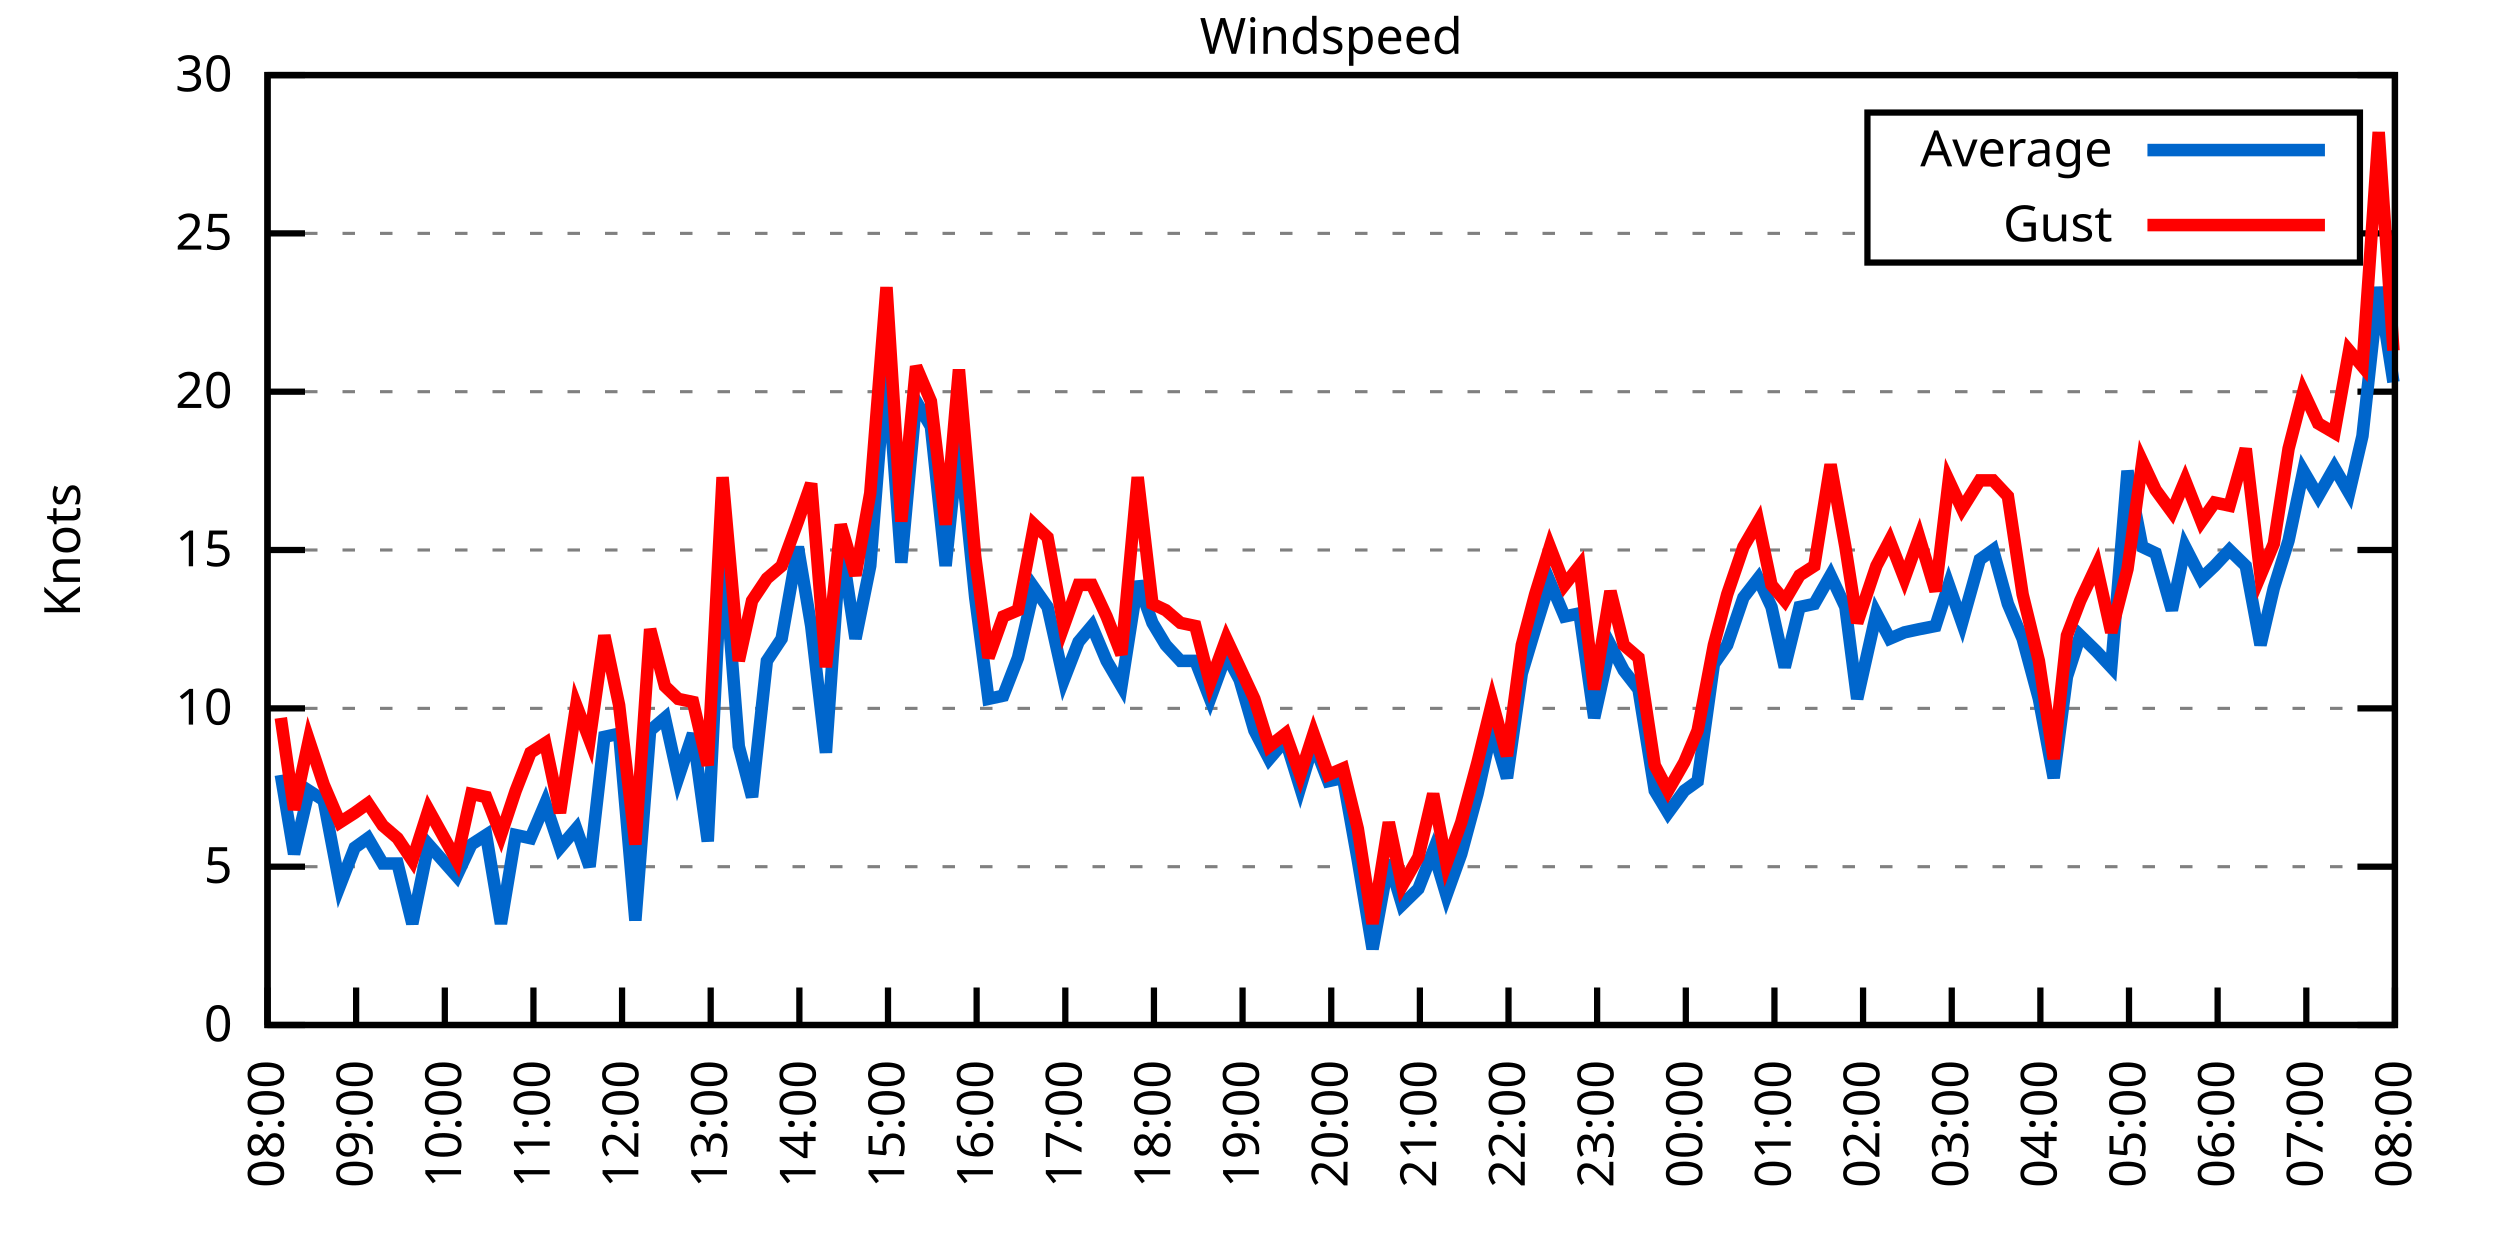
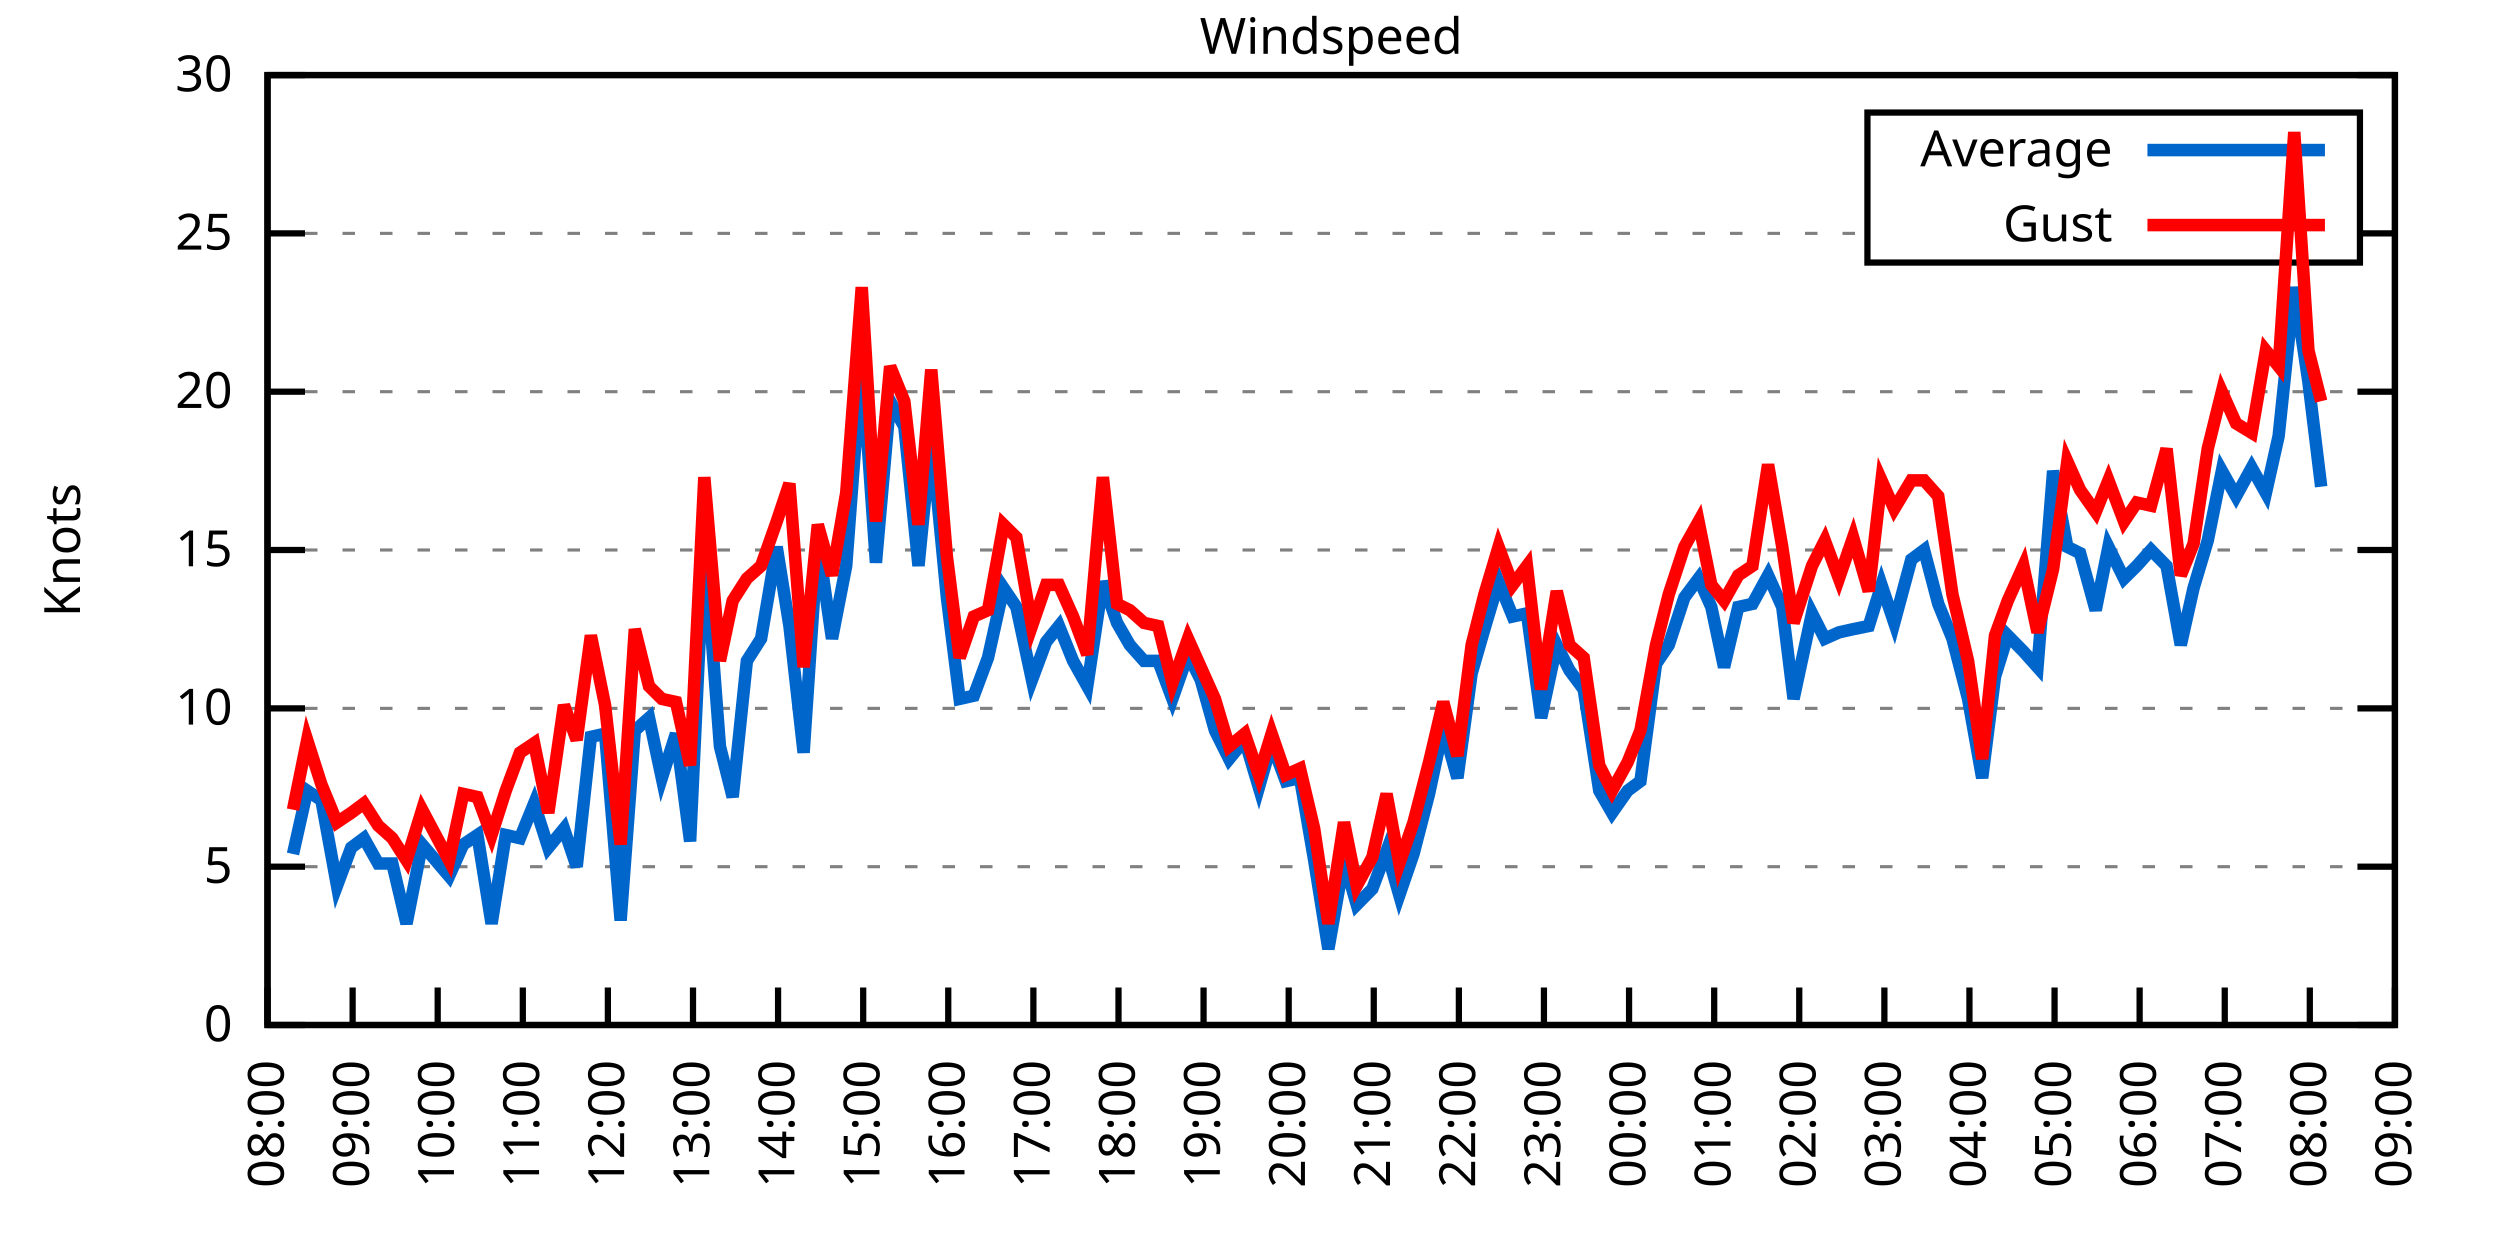
<svg xmlns="http://www.w3.org/2000/svg" xmlns:xlink="http://www.w3.org/1999/xlink" width="400" height="200" viewBox="0 0 400 200">
  <g id="gnuplot_canvas">
    <rect x="0" y="0" width="400" height="200" fill="none" />
    <defs>
      <circle id="gpDot" r="0.5" stroke-width="0.5" stroke="currentColor" />
      <path id="gpPt0" stroke-width="0.333" stroke="currentColor" d="M-1,0 h2 M0,-1 v2" />
      <path id="gpPt1" stroke-width="0.333" stroke="currentColor" d="M-1,-1 L1,1 M1,-1 L-1,1" />
      <path id="gpPt2" stroke-width="0.333" stroke="currentColor" d="M-1,0 L1,0 M0,-1 L0,1 M-1,-1 L1,1 M-1,1 L1,-1" />
      <rect id="gpPt3" stroke-width="0.333" stroke="currentColor" x="-1" y="-1" width="2" height="2" />
      <rect id="gpPt4" stroke-width="0.333" stroke="currentColor" fill="currentColor" x="-1" y="-1" width="2" height="2" />
      <circle id="gpPt5" stroke-width="0.333" stroke="currentColor" cx="0" cy="0" r="1" />
      <use xlink:href="#gpPt5" id="gpPt6" fill="currentColor" stroke="none" />
      <path id="gpPt7" stroke-width="0.333" stroke="currentColor" d="M0,-1.33 L-1.33,0.67 L1.33,0.67 z" />
      <use xlink:href="#gpPt7" id="gpPt8" fill="currentColor" stroke="none" />
      <use xlink:href="#gpPt7" id="gpPt9" stroke="currentColor" transform="rotate(180)" />
      <use xlink:href="#gpPt9" id="gpPt10" fill="currentColor" stroke="none" />
      <use xlink:href="#gpPt3" id="gpPt11" stroke="currentColor" transform="rotate(45)" />
      <use xlink:href="#gpPt11" id="gpPt12" fill="currentColor" stroke="none" />
      <path id="gpPt13" stroke-width="0.333" stroke="currentColor" d="M0,1.330 L1.265,0.411 L0.782,-1.067 L-0.782,-1.076 L-1.265,0.411 z" />
      <use xlink:href="#gpPt13" id="gpPt14" fill="currentColor" stroke="none" />
      <filter id="textbox" filterUnits="objectBoundingBox" x="0" y="0" height="1" width="1">
        <feFlood flood-color="white" flood-opacity="1" result="bgnd" />
        <feComposite in="SourceGraphic" in2="bgnd" operator="atop" />
      </filter>
      <filter id="greybox" filterUnits="objectBoundingBox" x="0" y="0" height="1" width="1">
        <feFlood flood-color="lightgrey" flood-opacity="1" result="grey" />
        <feComposite in="SourceGraphic" in2="grey" operator="atop" />
      </filter>
    </defs>
    <g fill="none" color="white" stroke="currentColor" stroke-width="1.00" stroke-linecap="butt" stroke-linejoin="miter">
</g>
    <g fill="none" color="black" stroke="currentColor" stroke-width="1.00" stroke-linecap="butt" stroke-linejoin="miter">
      <g stroke="none" shape-rendering="crispEdges">
        <polygon fill="rgb(255, 255, 255)" points="42.80,164.00 383.18,164.00 383.18,12.02 42.80,12.02 " />
      </g>
    </g>
    <g fill="none" color="black" stroke="currentColor" stroke-width="1.00" stroke-linecap="butt" stroke-linejoin="miter">
</g>
    <g fill="none" color="black" stroke="black" stroke-width="0.50" stroke-linecap="butt" stroke-linejoin="miter">
</g>
    <g fill="none" color="gray" stroke="currentColor" stroke-width="0.50" stroke-linecap="butt" stroke-linejoin="miter">
      <path stroke="gray" stroke-dasharray="2,4" class="gridline" d="M42.80,164.00 L383.19,164.00  " />
    </g>
    <g fill="none" color="gray" stroke="gray" stroke-width="1.00" stroke-linecap="butt" stroke-linejoin="miter">
</g>
    <g fill="none" color="black" stroke="currentColor" stroke-width="1.00" stroke-linecap="butt" stroke-linejoin="miter">
      <path stroke="black" d="M42.80,164.00 L48.80,164.00 M383.19,164.00 L377.19,164.00  " />
      <g transform="translate(37.20,166.60)" stroke="none" fill="black" font-family="Sans" font-size="8.00" text-anchor="end">
        <text>
          <tspan font-family="Sans"> 0</tspan>
        </text>
      </g>
    </g>
    <g fill="none" color="black" stroke="currentColor" stroke-width="1.00" stroke-linecap="butt" stroke-linejoin="miter">
</g>
    <g fill="none" color="black" stroke="black" stroke-width="0.50" stroke-linecap="butt" stroke-linejoin="miter">
</g>
    <g fill="none" color="gray" stroke="currentColor" stroke-width="0.50" stroke-linecap="butt" stroke-linejoin="miter">
      <path stroke="gray" stroke-dasharray="2,4" class="gridline" d="M42.80,138.67 L383.19,138.67  " />
    </g>
    <g fill="none" color="gray" stroke="gray" stroke-width="1.00" stroke-linecap="butt" stroke-linejoin="miter">
</g>
    <g fill="none" color="black" stroke="currentColor" stroke-width="1.00" stroke-linecap="butt" stroke-linejoin="miter">
      <path stroke="black" d="M42.80,138.67 L48.80,138.67 M383.19,138.67 L377.19,138.67  " />
      <g transform="translate(37.20,141.27)" stroke="none" fill="black" font-family="Sans" font-size="8.00" text-anchor="end">
        <text>
          <tspan font-family="Sans"> 5</tspan>
        </text>
      </g>
    </g>
    <g fill="none" color="black" stroke="currentColor" stroke-width="1.00" stroke-linecap="butt" stroke-linejoin="miter">
</g>
    <g fill="none" color="black" stroke="black" stroke-width="0.50" stroke-linecap="butt" stroke-linejoin="miter">
</g>
    <g fill="none" color="gray" stroke="currentColor" stroke-width="0.50" stroke-linecap="butt" stroke-linejoin="miter">
      <path stroke="gray" stroke-dasharray="2,4" class="gridline" d="M42.80,113.34 L383.19,113.34  " />
    </g>
    <g fill="none" color="gray" stroke="gray" stroke-width="1.00" stroke-linecap="butt" stroke-linejoin="miter">
</g>
    <g fill="none" color="black" stroke="currentColor" stroke-width="1.00" stroke-linecap="butt" stroke-linejoin="miter">
      <path stroke="black" d="M42.80,113.34 L48.80,113.34 M383.19,113.34 L377.19,113.34  " />
      <g transform="translate(37.20,115.94)" stroke="none" fill="black" font-family="Sans" font-size="8.00" text-anchor="end">
        <text>
          <tspan font-family="Sans"> 10</tspan>
        </text>
      </g>
    </g>
    <g fill="none" color="black" stroke="currentColor" stroke-width="1.00" stroke-linecap="butt" stroke-linejoin="miter">
</g>
    <g fill="none" color="black" stroke="black" stroke-width="0.50" stroke-linecap="butt" stroke-linejoin="miter">
</g>
    <g fill="none" color="gray" stroke="currentColor" stroke-width="0.50" stroke-linecap="butt" stroke-linejoin="miter">
      <path stroke="gray" stroke-dasharray="2,4" class="gridline" d="M42.80,88.00 L383.19,88.00  " />
    </g>
    <g fill="none" color="gray" stroke="gray" stroke-width="1.00" stroke-linecap="butt" stroke-linejoin="miter">
</g>
    <g fill="none" color="black" stroke="currentColor" stroke-width="1.00" stroke-linecap="butt" stroke-linejoin="miter">
      <path stroke="black" d="M42.80,88.00 L48.80,88.00 M383.19,88.00 L377.19,88.00  " />
      <g transform="translate(37.20,90.60)" stroke="none" fill="black" font-family="Sans" font-size="8.00" text-anchor="end">
        <text>
          <tspan font-family="Sans"> 15</tspan>
        </text>
      </g>
    </g>
    <g fill="none" color="black" stroke="currentColor" stroke-width="1.00" stroke-linecap="butt" stroke-linejoin="miter">
</g>
    <g fill="none" color="black" stroke="black" stroke-width="0.50" stroke-linecap="butt" stroke-linejoin="miter">
</g>
    <g fill="none" color="gray" stroke="currentColor" stroke-width="0.50" stroke-linecap="butt" stroke-linejoin="miter">
      <path stroke="gray" stroke-dasharray="2,4" class="gridline" d="M42.80,62.67 L383.19,62.67  " />
    </g>
    <g fill="none" color="gray" stroke="gray" stroke-width="1.00" stroke-linecap="butt" stroke-linejoin="miter">
</g>
    <g fill="none" color="black" stroke="currentColor" stroke-width="1.00" stroke-linecap="butt" stroke-linejoin="miter">
      <path stroke="black" d="M42.80,62.67 L48.80,62.67 M383.19,62.67 L377.19,62.67  " />
      <g transform="translate(37.20,65.27)" stroke="none" fill="black" font-family="Sans" font-size="8.00" text-anchor="end">
        <text>
          <tspan font-family="Sans"> 20</tspan>
        </text>
      </g>
    </g>
    <g fill="none" color="black" stroke="currentColor" stroke-width="1.00" stroke-linecap="butt" stroke-linejoin="miter">
</g>
    <g fill="none" color="black" stroke="black" stroke-width="0.50" stroke-linecap="butt" stroke-linejoin="miter">
</g>
    <g fill="none" color="gray" stroke="currentColor" stroke-width="0.50" stroke-linecap="butt" stroke-linejoin="miter">
      <path stroke="gray" stroke-dasharray="2,4" class="gridline" d="M42.80,37.34 L298.79,37.34 M377.59,37.34 L383.19,37.34  " />
    </g>
    <g fill="none" color="gray" stroke="gray" stroke-width="1.00" stroke-linecap="butt" stroke-linejoin="miter">
</g>
    <g fill="none" color="black" stroke="currentColor" stroke-width="1.00" stroke-linecap="butt" stroke-linejoin="miter">
      <path stroke="black" d="M42.80,37.34 L48.80,37.34 M383.19,37.34 L377.19,37.34  " />
      <g transform="translate(37.20,39.94)" stroke="none" fill="black" font-family="Sans" font-size="8.00" text-anchor="end">
        <text>
          <tspan font-family="Sans"> 25</tspan>
        </text>
      </g>
    </g>
    <g fill="none" color="black" stroke="currentColor" stroke-width="1.00" stroke-linecap="butt" stroke-linejoin="miter">
</g>
    <g fill="none" color="black" stroke="black" stroke-width="0.50" stroke-linecap="butt" stroke-linejoin="miter">
</g>
    <g fill="none" color="gray" stroke="currentColor" stroke-width="0.50" stroke-linecap="butt" stroke-linejoin="miter">
      <path stroke="gray" stroke-dasharray="2,4" class="gridline" d="M42.80,12.01 L383.19,12.01  " />
    </g>
    <g fill="none" color="gray" stroke="gray" stroke-width="1.00" stroke-linecap="butt" stroke-linejoin="miter">
</g>
    <g fill="none" color="black" stroke="currentColor" stroke-width="1.00" stroke-linecap="butt" stroke-linejoin="miter">
      <path stroke="black" d="M42.80,12.01 L48.80,12.01 M383.19,12.01 L377.19,12.01  " />
      <g transform="translate(37.20,14.61)" stroke="none" fill="black" font-family="Sans" font-size="8.00" text-anchor="end">
        <text>
          <tspan font-family="Sans"> 30</tspan>
        </text>
      </g>
    </g>
    <g fill="none" color="black" stroke="currentColor" stroke-width="1.00" stroke-linecap="butt" stroke-linejoin="miter">
      <path stroke="black" d="M42.80,164.00 L42.80,158.00  " />
      <g transform="translate(45.40,169.60) rotate(270.00)" stroke="none" fill="black" font-family="Sans" font-size="8.00" text-anchor="end">
        <text>
          <tspan font-family="Sans">08:00</tspan>
        </text>
      </g>
    </g>
    <g fill="none" color="black" stroke="currentColor" stroke-width="1.00" stroke-linecap="butt" stroke-linejoin="miter">
-       <path stroke="black" d="M56.98,164.00 L56.98,158.00  " />
-       <g transform="translate(59.58,169.60) rotate(270.00)" stroke="none" fill="black" font-family="Sans" font-size="8.00" text-anchor="end">
+       <path stroke="black" d="M56.42,164.00 L56.42,158.00  " />
+       <g transform="translate(59.02,169.60) rotate(270.00)" stroke="none" fill="black" font-family="Sans" font-size="8.00" text-anchor="end">
        <text>
          <tspan font-family="Sans">09:00</tspan>
        </text>
      </g>
    </g>
    <g fill="none" color="black" stroke="currentColor" stroke-width="1.00" stroke-linecap="butt" stroke-linejoin="miter">
-       <path stroke="black" d="M71.17,164.00 L71.17,158.00  " />
-       <g transform="translate(73.77,169.60) rotate(270.00)" stroke="none" fill="black" font-family="Sans" font-size="8.00" text-anchor="end">
+       <path stroke="black" d="M70.03,164.00 L70.03,158.00  " />
+       <g transform="translate(72.63,169.60) rotate(270.00)" stroke="none" fill="black" font-family="Sans" font-size="8.00" text-anchor="end">
        <text>
          <tspan font-family="Sans">10:00</tspan>
        </text>
      </g>
    </g>
    <g fill="none" color="black" stroke="currentColor" stroke-width="1.00" stroke-linecap="butt" stroke-linejoin="miter">
-       <path stroke="black" d="M85.35,164.00 L85.35,158.00  " />
-       <g transform="translate(87.95,169.60) rotate(270.00)" stroke="none" fill="black" font-family="Sans" font-size="8.00" text-anchor="end">
+       <path stroke="black" d="M83.65,164.00 L83.65,158.00  " />
+       <g transform="translate(86.25,169.60) rotate(270.00)" stroke="none" fill="black" font-family="Sans" font-size="8.00" text-anchor="end">
        <text>
          <tspan font-family="Sans">11:00</tspan>
        </text>
      </g>
    </g>
    <g fill="none" color="black" stroke="currentColor" stroke-width="1.00" stroke-linecap="butt" stroke-linejoin="miter">
-       <path stroke="black" d="M99.53,164.00 L99.53,158.00  " />
-       <g transform="translate(102.13,169.60) rotate(270.00)" stroke="none" fill="black" font-family="Sans" font-size="8.00" text-anchor="end">
+       <path stroke="black" d="M97.26,164.00 L97.26,158.00  " />
+       <g transform="translate(99.86,169.60) rotate(270.00)" stroke="none" fill="black" font-family="Sans" font-size="8.00" text-anchor="end">
        <text>
          <tspan font-family="Sans">12:00</tspan>
        </text>
      </g>
    </g>
    <g fill="none" color="black" stroke="currentColor" stroke-width="1.00" stroke-linecap="butt" stroke-linejoin="miter">
-       <path stroke="black" d="M113.71,164.00 L113.71,158.00  " />
-       <g transform="translate(116.31,169.60) rotate(270.00)" stroke="none" fill="black" font-family="Sans" font-size="8.00" text-anchor="end">
+       <path stroke="black" d="M110.88,164.00 L110.88,158.00  " />
+       <g transform="translate(113.48,169.60) rotate(270.00)" stroke="none" fill="black" font-family="Sans" font-size="8.00" text-anchor="end">
        <text>
          <tspan font-family="Sans">13:00</tspan>
        </text>
      </g>
    </g>
    <g fill="none" color="black" stroke="currentColor" stroke-width="1.00" stroke-linecap="butt" stroke-linejoin="miter">
-       <path stroke="black" d="M127.90,164.00 L127.90,158.00  " />
-       <g transform="translate(130.50,169.60) rotate(270.00)" stroke="none" fill="black" font-family="Sans" font-size="8.00" text-anchor="end">
+       <path stroke="black" d="M124.49,164.00 L124.49,158.00  " />
+       <g transform="translate(127.09,169.60) rotate(270.00)" stroke="none" fill="black" font-family="Sans" font-size="8.00" text-anchor="end">
        <text>
          <tspan font-family="Sans">14:00</tspan>
        </text>
      </g>
    </g>
    <g fill="none" color="black" stroke="currentColor" stroke-width="1.00" stroke-linecap="butt" stroke-linejoin="miter">
-       <path stroke="black" d="M142.08,164.00 L142.08,158.00  " />
-       <g transform="translate(144.68,169.60) rotate(270.00)" stroke="none" fill="black" font-family="Sans" font-size="8.00" text-anchor="end">
+       <path stroke="black" d="M138.11,164.00 L138.11,158.00  " />
+       <g transform="translate(140.71,169.60) rotate(270.00)" stroke="none" fill="black" font-family="Sans" font-size="8.00" text-anchor="end">
        <text>
          <tspan font-family="Sans">15:00</tspan>
        </text>
      </g>
    </g>
    <g fill="none" color="black" stroke="currentColor" stroke-width="1.00" stroke-linecap="butt" stroke-linejoin="miter">
-       <path stroke="black" d="M156.26,164.00 L156.26,158.00  " />
-       <g transform="translate(158.86,169.60) rotate(270.00)" stroke="none" fill="black" font-family="Sans" font-size="8.00" text-anchor="end">
+       <path stroke="black" d="M151.72,164.00 L151.72,158.00  " />
+       <g transform="translate(154.32,169.60) rotate(270.00)" stroke="none" fill="black" font-family="Sans" font-size="8.00" text-anchor="end">
        <text>
          <tspan font-family="Sans">16:00</tspan>
        </text>
      </g>
    </g>
    <g fill="none" color="black" stroke="currentColor" stroke-width="1.00" stroke-linecap="butt" stroke-linejoin="miter">
-       <path stroke="black" d="M170.45,164.00 L170.45,158.00  " />
-       <g transform="translate(173.05,169.60) rotate(270.00)" stroke="none" fill="black" font-family="Sans" font-size="8.00" text-anchor="end">
+       <path stroke="black" d="M165.34,164.00 L165.34,158.00  " />
+       <g transform="translate(167.94,169.60) rotate(270.00)" stroke="none" fill="black" font-family="Sans" font-size="8.00" text-anchor="end">
        <text>
          <tspan font-family="Sans">17:00</tspan>
        </text>
      </g>
    </g>
    <g fill="none" color="black" stroke="currentColor" stroke-width="1.00" stroke-linecap="butt" stroke-linejoin="miter">
-       <path stroke="black" d="M184.63,164.00 L184.63,158.00  " />
-       <g transform="translate(187.23,169.60) rotate(270.00)" stroke="none" fill="black" font-family="Sans" font-size="8.00" text-anchor="end">
+       <path stroke="black" d="M178.96,164.00 L178.96,158.00  " />
+       <g transform="translate(181.56,169.60) rotate(270.00)" stroke="none" fill="black" font-family="Sans" font-size="8.00" text-anchor="end">
        <text>
          <tspan font-family="Sans">18:00</tspan>
        </text>
      </g>
    </g>
    <g fill="none" color="black" stroke="currentColor" stroke-width="1.00" stroke-linecap="butt" stroke-linejoin="miter">
-       <path stroke="black" d="M198.81,164.00 L198.81,158.00  " />
-       <g transform="translate(201.41,169.60) rotate(270.00)" stroke="none" fill="black" font-family="Sans" font-size="8.00" text-anchor="end">
+       <path stroke="black" d="M192.57,164.00 L192.57,158.00  " />
+       <g transform="translate(195.17,169.60) rotate(270.00)" stroke="none" fill="black" font-family="Sans" font-size="8.00" text-anchor="end">
        <text>
          <tspan font-family="Sans">19:00</tspan>
        </text>
      </g>
    </g>
    <g fill="none" color="black" stroke="currentColor" stroke-width="1.00" stroke-linecap="butt" stroke-linejoin="miter">
-       <path stroke="black" d="M213.00,164.00 L213.00,158.00  " />
-       <g transform="translate(215.60,169.60) rotate(270.00)" stroke="none" fill="black" font-family="Sans" font-size="8.00" text-anchor="end">
+       <path stroke="black" d="M206.19,164.00 L206.19,158.00  " />
+       <g transform="translate(208.79,169.60) rotate(270.00)" stroke="none" fill="black" font-family="Sans" font-size="8.00" text-anchor="end">
        <text>
          <tspan font-family="Sans">20:00</tspan>
        </text>
      </g>
    </g>
    <g fill="none" color="black" stroke="currentColor" stroke-width="1.00" stroke-linecap="butt" stroke-linejoin="miter">
-       <path stroke="black" d="M227.18,164.00 L227.18,158.00  " />
-       <g transform="translate(229.78,169.60) rotate(270.00)" stroke="none" fill="black" font-family="Sans" font-size="8.00" text-anchor="end">
+       <path stroke="black" d="M219.80,164.00 L219.80,158.00  " />
+       <g transform="translate(222.40,169.60) rotate(270.00)" stroke="none" fill="black" font-family="Sans" font-size="8.00" text-anchor="end">
        <text>
          <tspan font-family="Sans">21:00</tspan>
        </text>
      </g>
    </g>
    <g fill="none" color="black" stroke="currentColor" stroke-width="1.00" stroke-linecap="butt" stroke-linejoin="miter">
-       <path stroke="black" d="M241.36,164.00 L241.36,158.00  " />
-       <g transform="translate(243.96,169.60) rotate(270.00)" stroke="none" fill="black" font-family="Sans" font-size="8.00" text-anchor="end">
+       <path stroke="black" d="M233.42,164.00 L233.42,158.00  " />
+       <g transform="translate(236.02,169.60) rotate(270.00)" stroke="none" fill="black" font-family="Sans" font-size="8.00" text-anchor="end">
        <text>
          <tspan font-family="Sans">22:00</tspan>
        </text>
      </g>
    </g>
    <g fill="none" color="black" stroke="currentColor" stroke-width="1.00" stroke-linecap="butt" stroke-linejoin="miter">
-       <path stroke="black" d="M255.54,164.00 L255.54,158.00  " />
-       <g transform="translate(258.14,169.60) rotate(270.00)" stroke="none" fill="black" font-family="Sans" font-size="8.00" text-anchor="end">
+       <path stroke="black" d="M247.03,164.00 L247.03,158.00  " />
+       <g transform="translate(249.63,169.60) rotate(270.00)" stroke="none" fill="black" font-family="Sans" font-size="8.00" text-anchor="end">
        <text>
          <tspan font-family="Sans">23:00</tspan>
        </text>
      </g>
    </g>
    <g fill="none" color="black" stroke="currentColor" stroke-width="1.00" stroke-linecap="butt" stroke-linejoin="miter">
-       <path stroke="black" d="M269.73,164.00 L269.73,158.00  " />
-       <g transform="translate(272.33,169.60) rotate(270.00)" stroke="none" fill="black" font-family="Sans" font-size="8.00" text-anchor="end">
+       <path stroke="black" d="M260.65,164.00 L260.65,158.00  " />
+       <g transform="translate(263.25,169.60) rotate(270.00)" stroke="none" fill="black" font-family="Sans" font-size="8.00" text-anchor="end">
        <text>
          <tspan font-family="Sans">00:00</tspan>
        </text>
      </g>
    </g>
    <g fill="none" color="black" stroke="currentColor" stroke-width="1.00" stroke-linecap="butt" stroke-linejoin="miter">
-       <path stroke="black" d="M283.91,164.00 L283.91,158.00  " />
-       <g transform="translate(286.51,169.60) rotate(270.00)" stroke="none" fill="black" font-family="Sans" font-size="8.00" text-anchor="end">
+       <path stroke="black" d="M274.27,164.00 L274.27,158.00  " />
+       <g transform="translate(276.87,169.60) rotate(270.00)" stroke="none" fill="black" font-family="Sans" font-size="8.00" text-anchor="end">
        <text>
          <tspan font-family="Sans">01:00</tspan>
        </text>
      </g>
    </g>
    <g fill="none" color="black" stroke="currentColor" stroke-width="1.00" stroke-linecap="butt" stroke-linejoin="miter">
-       <path stroke="black" d="M298.09,164.00 L298.09,158.00  " />
-       <g transform="translate(300.69,169.60) rotate(270.00)" stroke="none" fill="black" font-family="Sans" font-size="8.00" text-anchor="end">
+       <path stroke="black" d="M287.88,164.00 L287.88,158.00  " />
+       <g transform="translate(290.48,169.60) rotate(270.00)" stroke="none" fill="black" font-family="Sans" font-size="8.00" text-anchor="end">
        <text>
          <tspan font-family="Sans">02:00</tspan>
        </text>
      </g>
    </g>
    <g fill="none" color="black" stroke="currentColor" stroke-width="1.00" stroke-linecap="butt" stroke-linejoin="miter">
-       <path stroke="black" d="M312.28,164.00 L312.28,158.00  " />
-       <g transform="translate(314.88,169.60) rotate(270.00)" stroke="none" fill="black" font-family="Sans" font-size="8.00" text-anchor="end">
+       <path stroke="black" d="M301.50,164.00 L301.50,158.00  " />
+       <g transform="translate(304.10,169.60) rotate(270.00)" stroke="none" fill="black" font-family="Sans" font-size="8.00" text-anchor="end">
        <text>
          <tspan font-family="Sans">03:00</tspan>
        </text>
      </g>
    </g>
    <g fill="none" color="black" stroke="currentColor" stroke-width="1.00" stroke-linecap="butt" stroke-linejoin="miter">
-       <path stroke="black" d="M326.46,164.00 L326.46,158.00  " />
-       <g transform="translate(329.06,169.60) rotate(270.00)" stroke="none" fill="black" font-family="Sans" font-size="8.00" text-anchor="end">
+       <path stroke="black" d="M315.11,164.00 L315.11,158.00  " />
+       <g transform="translate(317.71,169.60) rotate(270.00)" stroke="none" fill="black" font-family="Sans" font-size="8.00" text-anchor="end">
        <text>
          <tspan font-family="Sans">04:00</tspan>
        </text>
      </g>
    </g>
    <g fill="none" color="black" stroke="currentColor" stroke-width="1.00" stroke-linecap="butt" stroke-linejoin="miter">
-       <path stroke="black" d="M340.64,164.00 L340.64,158.00  " />
-       <g transform="translate(343.24,169.60) rotate(270.00)" stroke="none" fill="black" font-family="Sans" font-size="8.00" text-anchor="end">
+       <path stroke="black" d="M328.73,164.00 L328.73,158.00  " />
+       <g transform="translate(331.33,169.60) rotate(270.00)" stroke="none" fill="black" font-family="Sans" font-size="8.00" text-anchor="end">
        <text>
          <tspan font-family="Sans">05:00</tspan>
        </text>
      </g>
    </g>
    <g fill="none" color="black" stroke="currentColor" stroke-width="1.00" stroke-linecap="butt" stroke-linejoin="miter">
-       <path stroke="black" d="M354.82,164.00 L354.82,158.00  " />
-       <g transform="translate(357.42,169.60) rotate(270.00)" stroke="none" fill="black" font-family="Sans" font-size="8.00" text-anchor="end">
+       <path stroke="black" d="M342.34,164.00 L342.34,158.00  " />
+       <g transform="translate(344.94,169.60) rotate(270.00)" stroke="none" fill="black" font-family="Sans" font-size="8.00" text-anchor="end">
        <text>
          <tspan font-family="Sans">06:00</tspan>
        </text>
      </g>
    </g>
    <g fill="none" color="black" stroke="currentColor" stroke-width="1.00" stroke-linecap="butt" stroke-linejoin="miter">
-       <path stroke="black" d="M369.01,164.00 L369.01,158.00  " />
-       <g transform="translate(371.61,169.60) rotate(270.00)" stroke="none" fill="black" font-family="Sans" font-size="8.00" text-anchor="end">
+       <path stroke="black" d="M355.96,164.00 L355.96,158.00  " />
+       <g transform="translate(358.56,169.60) rotate(270.00)" stroke="none" fill="black" font-family="Sans" font-size="8.00" text-anchor="end">
        <text>
          <tspan font-family="Sans">07:00</tspan>
+         </text>
+       </g>
+     </g>
+     <g fill="none" color="black" stroke="currentColor" stroke-width="1.00" stroke-linecap="butt" stroke-linejoin="miter">
+       <path stroke="black" d="M369.57,164.00 L369.57,158.00  " />
+       <g transform="translate(372.17,169.60) rotate(270.00)" stroke="none" fill="black" font-family="Sans" font-size="8.00" text-anchor="end">
+         <text>
+           <tspan font-family="Sans">08:00</tspan>
        </text>
      </g>
    </g>
    <g fill="none" color="black" stroke="currentColor" stroke-width="1.00" stroke-linecap="butt" stroke-linejoin="miter">
      <path stroke="black" d="M383.19,164.00 L383.19,158.00  " />
      <g transform="translate(385.79,169.60) rotate(270.00)" stroke="none" fill="black" font-family="Sans" font-size="8.00" text-anchor="end">
        <text>
-           <tspan font-family="Sans">08:00</tspan>
+           <tspan font-family="Sans">09:00</tspan>
        </text>
      </g>
    </g>
    <g fill="none" color="black" stroke="currentColor" stroke-width="1.00" stroke-linecap="butt" stroke-linejoin="miter">
</g>
    <g fill="none" color="black" stroke="currentColor" stroke-width="1.00" stroke-linecap="butt" stroke-linejoin="miter">
      <path stroke="black" d="M42.80,12.01 L42.80,164.00 L383.19,164.00 L383.19,12.01 L42.80,12.01 Z  " />
    </g>
    <g fill="none" color="black" stroke="currentColor" stroke-width="1.00" stroke-linecap="butt" stroke-linejoin="miter">
</g>
    <g fill="none" color="black" stroke="currentColor" stroke-width="1.00" stroke-linecap="butt" stroke-linejoin="miter">
      <path stroke="black" d="M298.79,42.01 L298.79,18.01 L377.59,18.01 L377.59,42.01 L298.79,42.01 Z  " />
    </g>
    <g id="Windspeed_plot_1">
      <g fill="none" color="white" stroke="black" stroke-width="2.00" stroke-linecap="butt" stroke-linejoin="miter">
</g>
      <g fill="none" color="black" stroke="currentColor" stroke-width="2.00" stroke-linecap="butt" stroke-linejoin="miter">
        <g transform="translate(337.99,26.61)" stroke="none" fill="black" font-family="Sans" font-size="8.00" text-anchor="end">
          <text>
            <tspan font-family="Sans">Average</tspan>
          </text>
        </g>
      </g>
      <g fill="none" color="black" stroke="currentColor" stroke-width="2.00" stroke-linecap="butt" stroke-linejoin="miter">
-         <path stroke="rgb(  0, 102, 204)" d="M343.59,24.01 L371.99,24.01 M44.93,123.98 L47.05,136.64 L49.42,126.51 L51.78,128.03 L54.38,141.71 L56.75,135.63   L58.87,134.11 L61.24,138.16 L63.60,138.16 L65.97,147.79 L68.57,135.12 L73.06,140.19 L75.42,135.12 L77.78,133.60   L80.15,147.79 L82.51,133.60 L84.88,134.11 L87.24,128.54 L89.60,135.63 L92.20,132.59 L94.33,138.67 L96.70,117.90   L99.06,117.39 L101.66,147.28 L104.02,116.88 L106.39,114.86 L108.51,124.48 L110.88,117.39 L113.24,134.62 L115.61,86.49   L118.21,119.42 L120.33,127.52 L122.70,105.74 L125.06,102.19 L127.66,87.50 L129.79,100.16 L132.15,120.43 L134.52,86.49   L136.88,102.19 L139.24,90.54 L141.84,57.61 L144.21,90.03 L146.57,64.19 L148.94,68.25 L151.30,90.54 L153.43,69.77   L156.03,95.60 L158.15,111.82 L160.52,111.31 L162.88,105.23 L165.48,94.08 L167.61,97.12 L170.21,108.78 L172.57,102.70   L174.70,100.16 L177.06,105.74 L179.43,109.79 L182.03,93.07 L184.39,99.66 L186.52,103.20 L188.88,105.74 L191.25,105.74   L193.61,111.82 L196.21,104.72 L198.34,108.78 L200.70,116.88 L203.07,121.44 L205.67,118.40 L208.03,126.00 L210.16,118.91   L212.52,124.99 L214.89,124.48 L217.25,137.66 L219.61,151.84 L222.21,137.66 L224.34,144.75 L226.94,142.21 L229.31,136.14   L231.43,143.23 L233.80,136.64 L236.40,127.02 L238.76,116.38 L241.12,124.48 L243.49,107.76 L245.62,100.67 L247.98,93.07   L250.34,98.64 L252.71,98.14 L255.07,114.86 L257.67,103.20 L259.80,107.26 L262.16,110.30 L264.76,126.51 L266.89,130.06   L269.49,126.51 L271.62,124.99 L274.22,106.24 L276.35,103.20 L278.95,95.60 L281.31,92.56 L283.44,97.12 L285.56,106.75   L287.93,97.12 L290.29,96.62 L292.89,92.06 L295.26,97.12 L297.15,111.82 L300.22,98.14 L302.35,102.19 L304.71,101.18   L307.08,100.67 L309.68,100.16 L311.80,93.58 L313.93,99.66 L316.77,89.52 L318.89,88.00 L321.26,96.62 L323.62,102.19   L326.22,111.82 L328.59,124.48 L330.71,108.27 L332.84,101.68 L335.44,104.22 L337.80,106.75 L340.40,75.34 L342.77,87.50   L344.90,88.51 L347.50,97.63 L349.62,87.50 L352.22,92.56 L354.35,90.54 L356.72,88.00 L359.32,90.54 L361.68,103.20   L363.81,94.08 L366.17,86.49 L368.53,75.34 L370.90,79.39 L373.50,74.83 L375.86,78.89 L377.99,69.77 L380.59,45.95   L382.95,61.15  " />
+         <path stroke="rgb(  0, 102, 204)" d="M343.59,24.01 L371.99,24.01 M46.88,136.64 L49.15,126.51 L51.42,128.03 L53.92,141.71 L56.19,135.63 L58.23,134.11   L60.50,138.16 L62.77,138.16 L65.04,147.79 L67.54,135.12 L71.85,140.19 L74.12,135.12 L76.39,133.60 L78.65,147.79   L80.92,133.60 L83.19,134.11 L85.46,128.54 L87.73,135.63 L90.23,132.59 L92.27,138.67 L94.54,117.90 L96.81,117.39   L99.30,147.28 L101.57,116.88 L103.84,114.86 L105.89,124.48 L108.15,117.39 L110.42,134.62 L112.69,86.49 L115.19,119.42   L117.23,127.52 L119.50,105.74 L121.77,102.19 L124.27,87.50 L126.31,100.16 L128.58,120.43 L130.85,86.49 L133.12,102.19   L135.39,90.54 L137.88,57.61 L140.15,90.03 L142.42,64.19 L144.69,68.25 L146.96,90.54 L149.00,69.77 L151.50,95.60   L153.54,111.82 L155.81,111.31 L158.08,105.23 L160.57,94.08 L162.62,97.12 L165.11,108.78 L167.38,102.70 L169.43,100.16   L171.69,105.74 L173.96,109.79 L176.46,93.07 L178.73,99.66 L180.77,103.20 L183.04,105.74 L185.31,105.74 L187.58,111.82   L190.08,104.72 L192.12,108.78 L194.39,116.88 L196.66,121.44 L199.15,118.40 L201.42,126.00 L203.46,118.91 L205.73,124.99   L208.00,124.48 L210.27,137.66 L212.54,151.84 L215.04,137.66 L217.08,144.75 L219.58,142.21 L221.85,136.14 L223.89,143.23   L226.16,136.64 L228.65,127.02 L230.92,116.38 L233.19,124.48 L235.46,107.76 L237.50,100.67 L239.77,93.07 L242.04,98.64   L244.31,98.14 L246.58,114.86 L249.08,103.20 L251.12,107.26 L253.39,110.30 L255.88,126.51 L257.93,130.06 L260.42,126.51   L262.47,124.99 L264.96,106.24 L267.00,103.20 L269.50,95.60 L271.77,92.56 L273.81,97.12 L275.85,106.75 L278.12,97.12   L280.39,96.62 L282.89,92.06 L285.16,97.12 L286.97,111.82 L289.92,98.14 L291.97,102.19 L294.23,101.18 L296.50,100.67   L299.00,100.16 L301.04,93.58 L303.08,99.66 L305.81,89.52 L307.85,88.00 L310.12,96.62 L312.39,102.19 L314.89,111.82   L317.15,124.48 L319.20,108.27 L321.24,101.68 L323.74,104.22 L326.00,106.75 L328.50,75.34 L330.77,87.50 L332.81,88.51   L335.31,97.63 L337.35,87.50 L339.85,92.56 L341.89,90.54 L344.16,88.00 L346.65,90.54 L348.92,103.20 L350.97,94.08   L353.24,86.49 L355.50,75.34 L357.77,79.39 L360.27,74.83 L362.54,78.89 L364.58,69.77 L367.08,45.95 L369.35,61.15   L371.39,77.87  " />
      </g>
    </g>
    <g id="Windspeed_plot_2">
      <g fill="none" color="black" stroke="currentColor" stroke-width="2.00" stroke-linecap="butt" stroke-linejoin="miter">
        <g transform="translate(337.99,38.61)" stroke="none" fill="black" font-family="Sans" font-size="8.00" text-anchor="end">
          <text>
            <tspan font-family="Sans">Gust</tspan>
          </text>
        </g>
      </g>
      <g fill="none" color="black" stroke="currentColor" stroke-width="2.00" stroke-linecap="butt" stroke-linejoin="miter">
-         <path stroke="rgb(255,   0,   0)" d="M343.59,36.01 L371.99,36.01 M44.93,114.86 L47.05,129.55 L49.42,118.40 L51.78,125.50 L54.38,131.58 L56.75,130.06   L58.87,128.54 L61.24,132.08 L63.60,134.11 L65.97,137.66 L68.57,129.55 L73.06,137.66 L75.42,127.02 L77.78,127.52   L80.15,133.60 L82.51,126.51 L84.88,120.43 L87.24,118.91 L89.60,130.06 L92.20,112.83 L94.33,118.40 L96.70,101.68   L99.06,112.83 L101.66,135.12 L104.02,100.67 L106.39,109.79 L108.51,111.82 L110.88,112.32 L113.24,122.46 L115.61,76.35   L118.21,105.74 L120.33,96.11 L122.70,92.56 L125.06,90.54 L127.66,83.45 L129.79,77.37 L132.15,106.75 L134.52,83.95   L136.88,92.06 L139.24,78.89 L141.84,45.95 L144.21,83.45 L146.57,58.62 L148.94,64.19 L151.30,83.95 L153.43,59.13   L156.03,89.02 L158.15,105.23 L160.52,98.64 L162.88,97.63 L165.48,83.95 L167.61,85.98 L170.21,100.16 L172.57,93.58   L174.70,93.58 L177.06,98.64 L179.43,104.72 L182.03,76.35 L184.39,96.62 L186.52,97.63 L188.88,99.66 L191.25,100.16   L193.61,109.28 L196.21,102.19 L198.34,106.75 L200.70,111.82 L203.07,119.42 L205.67,117.39 L208.03,123.98 L210.16,117.39   L212.52,123.98 L214.89,122.96 L217.25,132.59 L219.61,147.79 L222.21,131.58 L224.34,141.71 L226.94,137.15 L229.31,127.02   L231.43,138.16 L233.80,131.58 L236.40,121.95 L238.76,112.32 L241.12,120.94 L243.49,103.20 L245.62,95.10 L247.98,87.50   L250.34,93.58 L252.71,90.54 L255.07,110.30 L257.67,94.59 L259.80,103.20 L262.16,105.23 L264.76,122.46 L266.89,126.51   L269.49,121.95 L271.62,116.88 L274.22,103.20 L276.35,95.10 L278.95,87.50 L281.31,83.45 L283.44,93.58 L285.56,96.11   L287.93,92.06 L290.29,90.54 L292.89,74.33 L295.26,87.50 L297.15,99.66 L300.22,90.54 L302.35,86.49 L304.71,92.56   L307.08,85.98 L309.68,94.59 L311.80,76.86 L313.93,81.42 L316.77,76.86 L318.89,76.86 L321.26,79.39 L323.62,95.10   L326.22,105.74 L328.59,121.44 L330.71,101.68 L332.84,96.11 L335.44,90.54 L337.80,101.18 L340.40,91.04 L342.77,73.82   L344.90,78.38 L347.50,81.93 L349.62,76.86 L352.22,83.45 L354.35,80.41 L356.72,80.91 L359.32,71.79 L361.68,92.06   L363.81,86.99 L366.17,71.79 L368.53,62.67 L370.90,67.74 L373.50,69.26 L375.86,56.09 L377.99,58.62 L380.59,21.13   L382.95,56.09  " />
+         <path stroke="rgb(255,   0,   0)" d="M343.59,36.01 L371.99,36.01 M46.88,129.55 L49.15,118.40 L51.42,125.50 L53.92,131.58 L56.19,130.06 L58.23,128.54   L60.50,132.08 L62.77,134.11 L65.04,137.66 L67.54,129.55 L71.85,137.66 L74.12,127.02 L76.39,127.52 L78.65,133.60   L80.92,126.51 L83.19,120.43 L85.46,118.91 L87.73,130.06 L90.23,112.83 L92.27,118.40 L94.54,101.68 L96.81,112.83   L99.30,135.12 L101.57,100.67 L103.84,109.79 L105.89,111.82 L108.15,112.32 L110.42,122.46 L112.69,76.35 L115.19,105.74   L117.23,96.11 L119.50,92.56 L121.77,90.54 L124.27,83.45 L126.31,77.37 L128.58,106.75 L130.85,83.95 L133.12,92.06   L135.39,78.89 L137.88,45.95 L140.15,83.45 L142.42,58.62 L144.69,64.19 L146.96,83.95 L149.00,59.13 L151.50,89.02   L153.54,105.23 L155.81,98.64 L158.08,97.63 L160.57,83.95 L162.62,85.98 L165.11,100.16 L167.38,93.58 L169.43,93.58   L171.69,98.64 L173.96,104.72 L176.46,76.35 L178.73,96.62 L180.77,97.63 L183.04,99.66 L185.31,100.16 L187.58,109.28   L190.08,102.19 L192.12,106.75 L194.39,111.82 L196.66,119.42 L199.15,117.39 L201.42,123.98 L203.46,117.39 L205.73,123.98   L208.00,122.96 L210.27,132.59 L212.54,147.79 L215.04,131.58 L217.08,141.71 L219.58,137.15 L221.85,127.02 L223.89,138.16   L226.16,131.58 L228.65,121.95 L230.92,112.32 L233.19,120.94 L235.46,103.20 L237.50,95.10 L239.77,87.50 L242.04,93.58   L244.31,90.54 L246.58,110.30 L249.08,94.59 L251.12,103.20 L253.39,105.23 L255.88,122.46 L257.93,126.51 L260.42,121.95   L262.47,116.88 L264.96,103.20 L267.00,95.10 L269.50,87.50 L271.77,83.45 L273.81,93.58 L275.85,96.11 L278.12,92.06   L280.39,90.54 L282.89,74.33 L285.16,87.50 L286.97,99.66 L289.92,90.54 L291.97,86.49 L294.23,92.56 L296.50,85.98   L299.00,94.59 L301.04,76.86 L303.08,81.42 L305.81,76.86 L307.85,76.86 L310.12,79.39 L312.39,95.10 L314.89,105.74   L317.15,121.44 L319.20,101.68 L321.24,96.11 L323.74,90.54 L326.00,101.18 L328.50,91.04 L330.77,73.82 L332.81,78.38   L335.31,81.93 L337.35,76.86 L339.85,83.45 L341.89,80.41 L344.16,80.91 L346.65,71.79 L348.92,92.06 L350.97,86.99   L353.24,71.79 L355.50,62.67 L357.77,67.74 L360.27,69.26 L362.54,56.09 L364.58,58.62 L367.08,21.13 L369.35,56.09   L371.39,64.19  " />
      </g>
    </g>
    <g fill="none" color="black" stroke="currentColor" stroke-width="2.00" stroke-linecap="butt" stroke-linejoin="miter">
</g>
    <g fill="none" color="black" stroke="black" stroke-width="1.00" stroke-linecap="butt" stroke-linejoin="miter">
</g>
    <g fill="none" color="black" stroke="currentColor" stroke-width="1.00" stroke-linecap="butt" stroke-linejoin="miter">
      <path stroke="black" d="M42.80,12.01 L42.80,164.00 L383.19,164.00 L383.19,12.01 L42.80,12.01 Z  " />
      <g transform="translate(12.80,88.01) rotate(270.00)" stroke="none" fill="black" font-family="Sans" font-size="8.00" text-anchor="middle">
        <text>
          <tspan font-family="Sans">Knots</tspan>
        </text>
      </g>
    </g>
    <g fill="none" color="black" stroke="currentColor" stroke-width="1.00" stroke-linecap="butt" stroke-linejoin="miter">
</g>
    <g fill="none" color="black" stroke="currentColor" stroke-width="1.00" stroke-linecap="butt" stroke-linejoin="miter">
      <g transform="translate(212.99,8.61)" stroke="none" fill="black" font-family="Sans" font-size="8.00" text-anchor="middle">
        <text>
          <tspan font-family="Sans">Windspeed</tspan>
        </text>
      </g>
    </g>
    <g fill="none" color="black" stroke="currentColor" stroke-width="1.00" stroke-linecap="butt" stroke-linejoin="miter">
</g>
  </g>
</svg>
